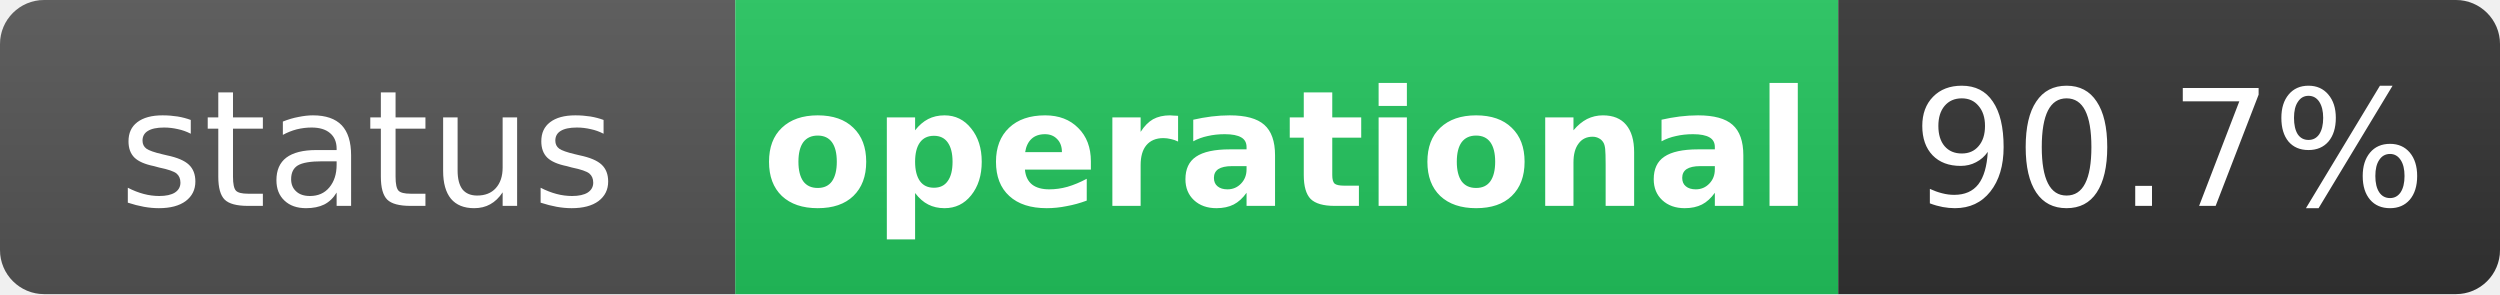
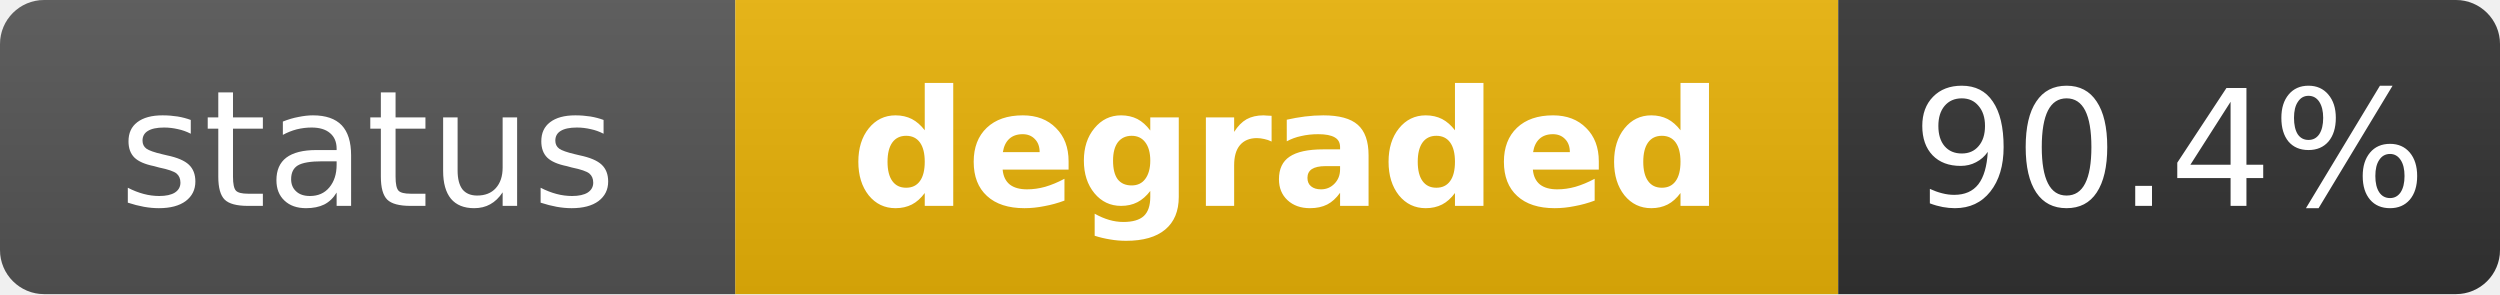
- <svg xmlns="http://www.w3.org/2000/svg" width="170" height="20" role="img" aria-label="status: operational">
+ <svg xmlns="http://www.w3.org/2000/svg" width="170" height="20" role="img" aria-label="status: degraded">
  <linearGradient id="s" x2="0" y2="100%">
    <stop offset="0" stop-color="#bbb" stop-opacity=".1" />
    <stop offset="1" stop-opacity=".1" />
  </linearGradient>
  <clipPath id="r">
    <rect width="170" height="20" rx="3" fill="#fff" />
  </clipPath>
  <g clip-path="url(#r)">
    <rect width="50" height="20" fill="#555" />
-     <rect x="50" width="75" height="20" fill="#22c55e" />
+     <rect x="50" width="75" height="20" fill="#eab308" />
    <rect x="125" width="45" height="20" fill="#333" />
    <rect width="170" height="20" fill="url(#s)" />
  </g>
  <g fill="#fff" text-anchor="middle" font-family="Verdana,Geneva,DejaVu Sans,sans-serif" text-rendering="geometricPrecision" font-size="11">
    <text x="25" y="14" fill="#fff">status</text>
-     <text x="87.5" y="14" fill="#fff" font-weight="bold">operational</text>
-     <text x="147.5" y="14" fill="#fff">90.7%</text>
+     <text x="87.5" y="14" fill="#fff" font-weight="bold">degraded</text>
+     <text x="147.5" y="14" fill="#fff">90.4%</text>
  </g>
</svg>
